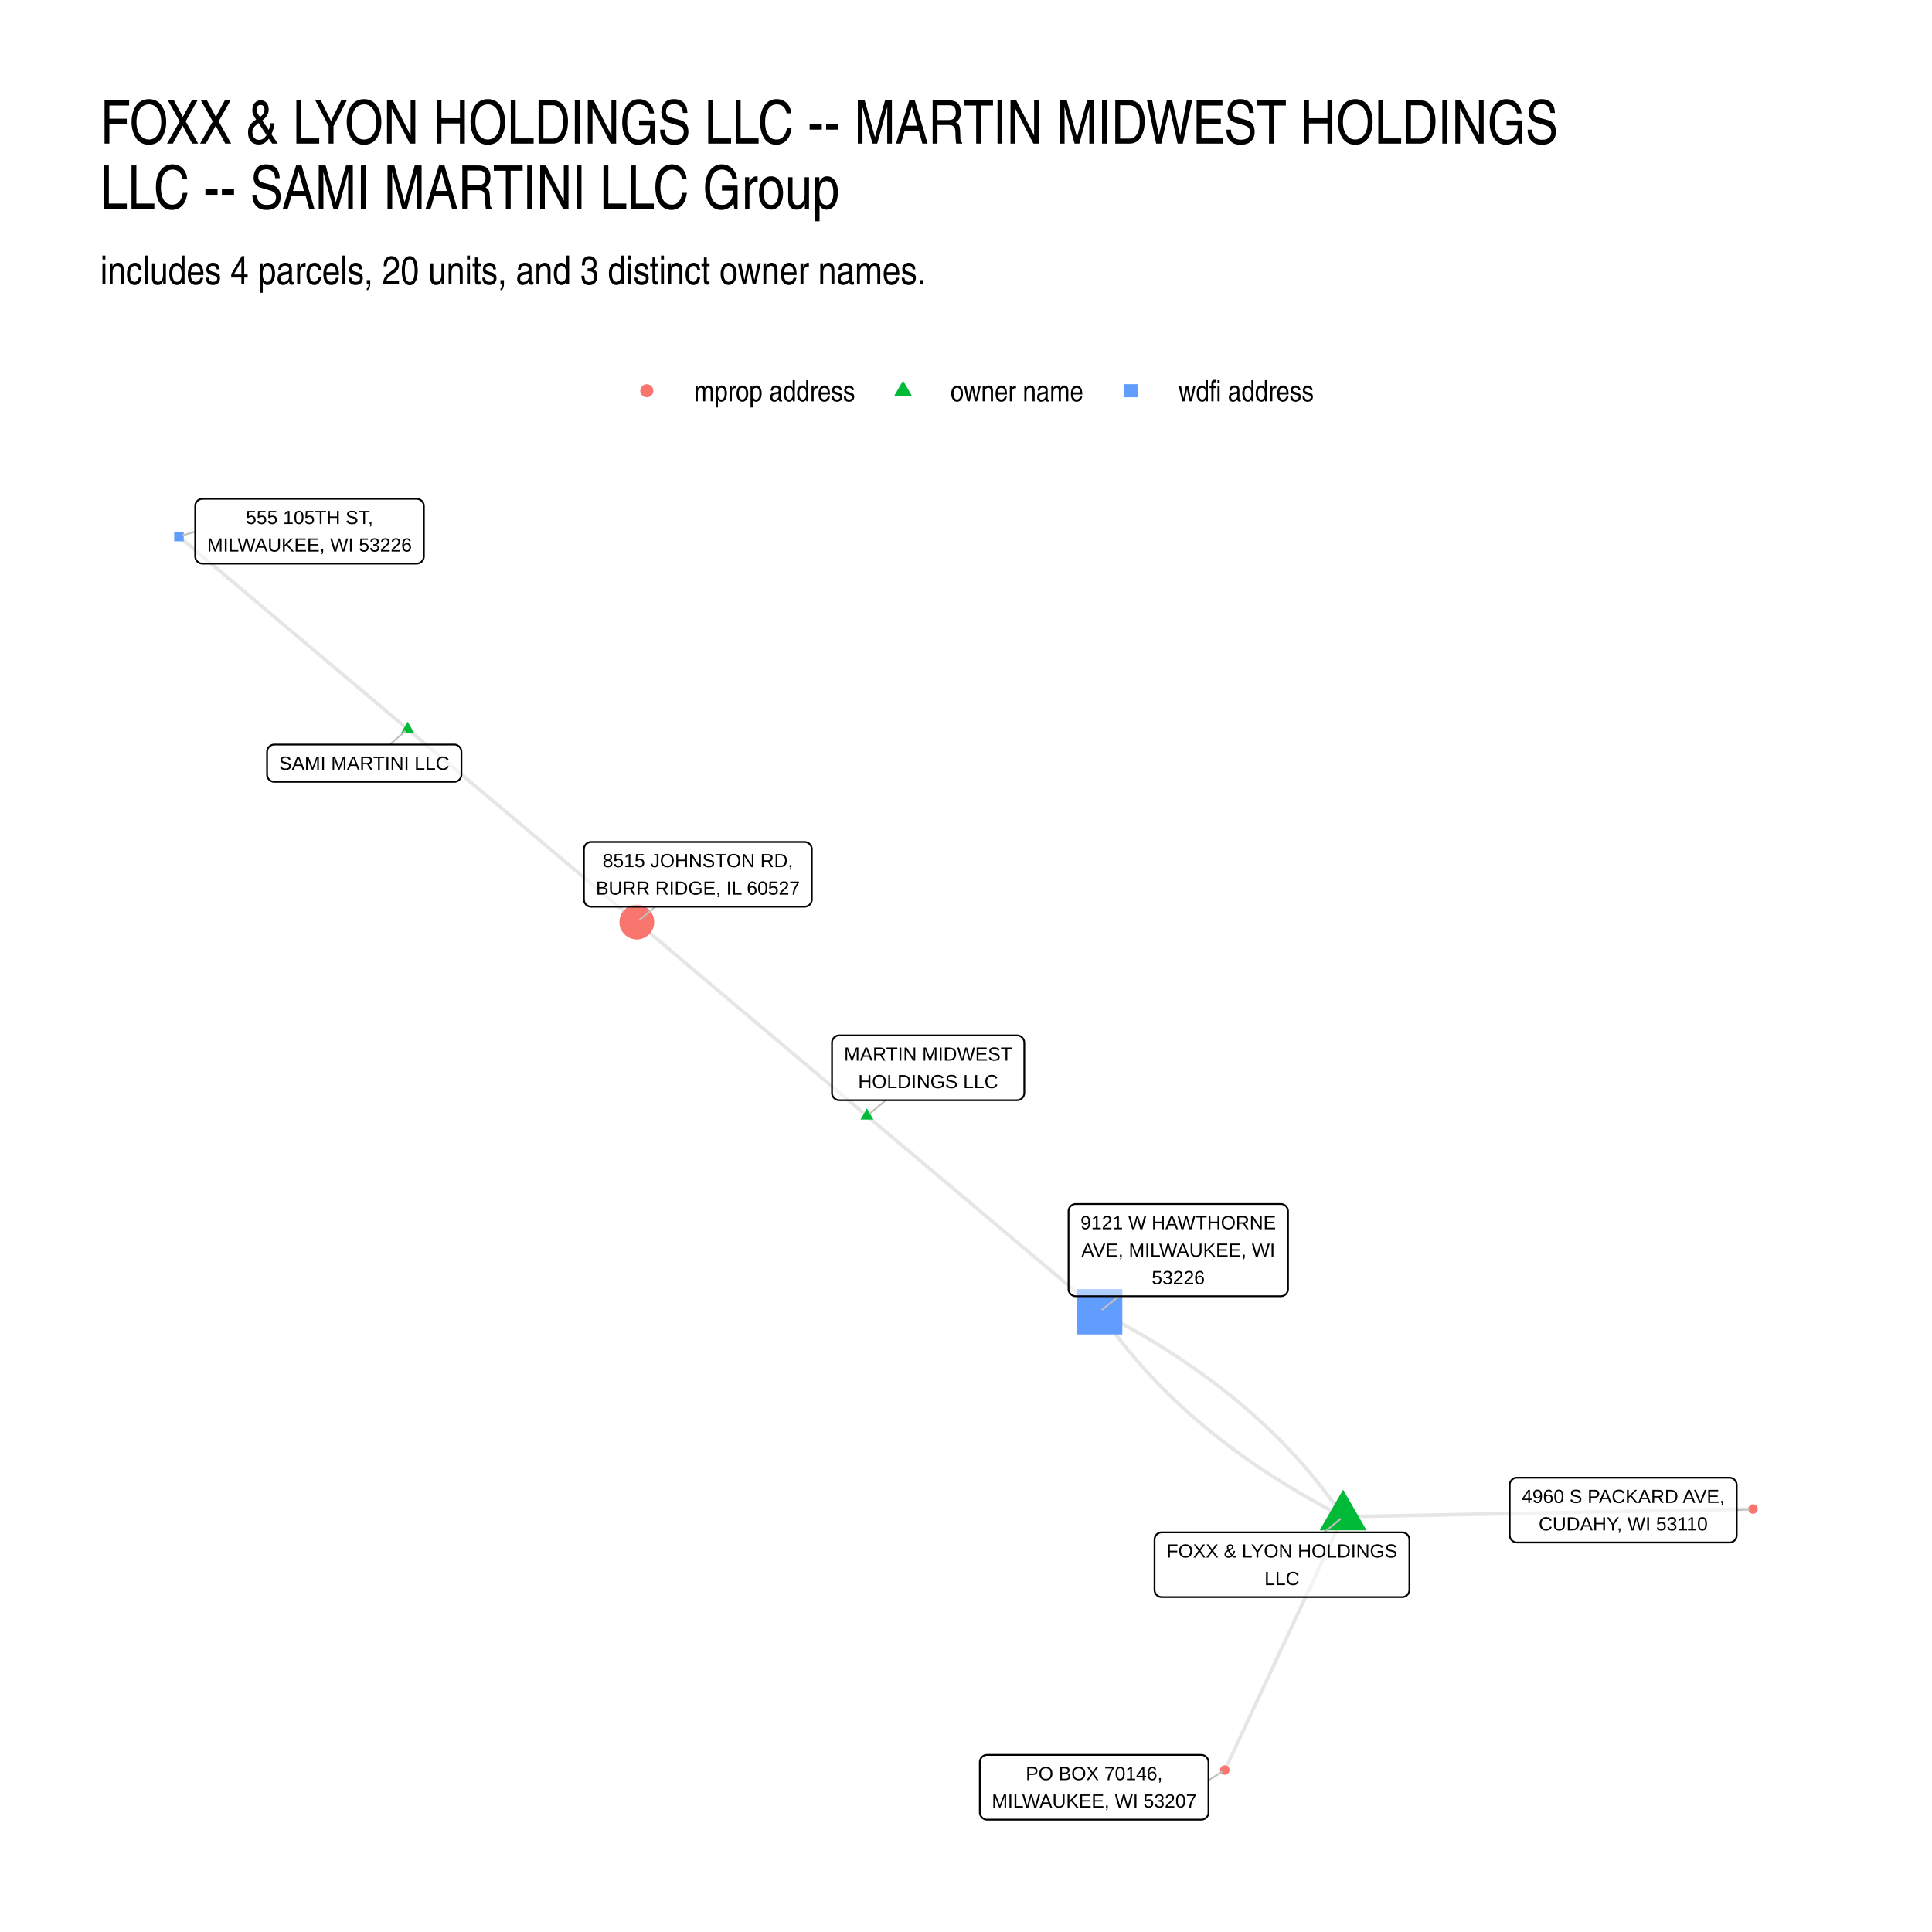
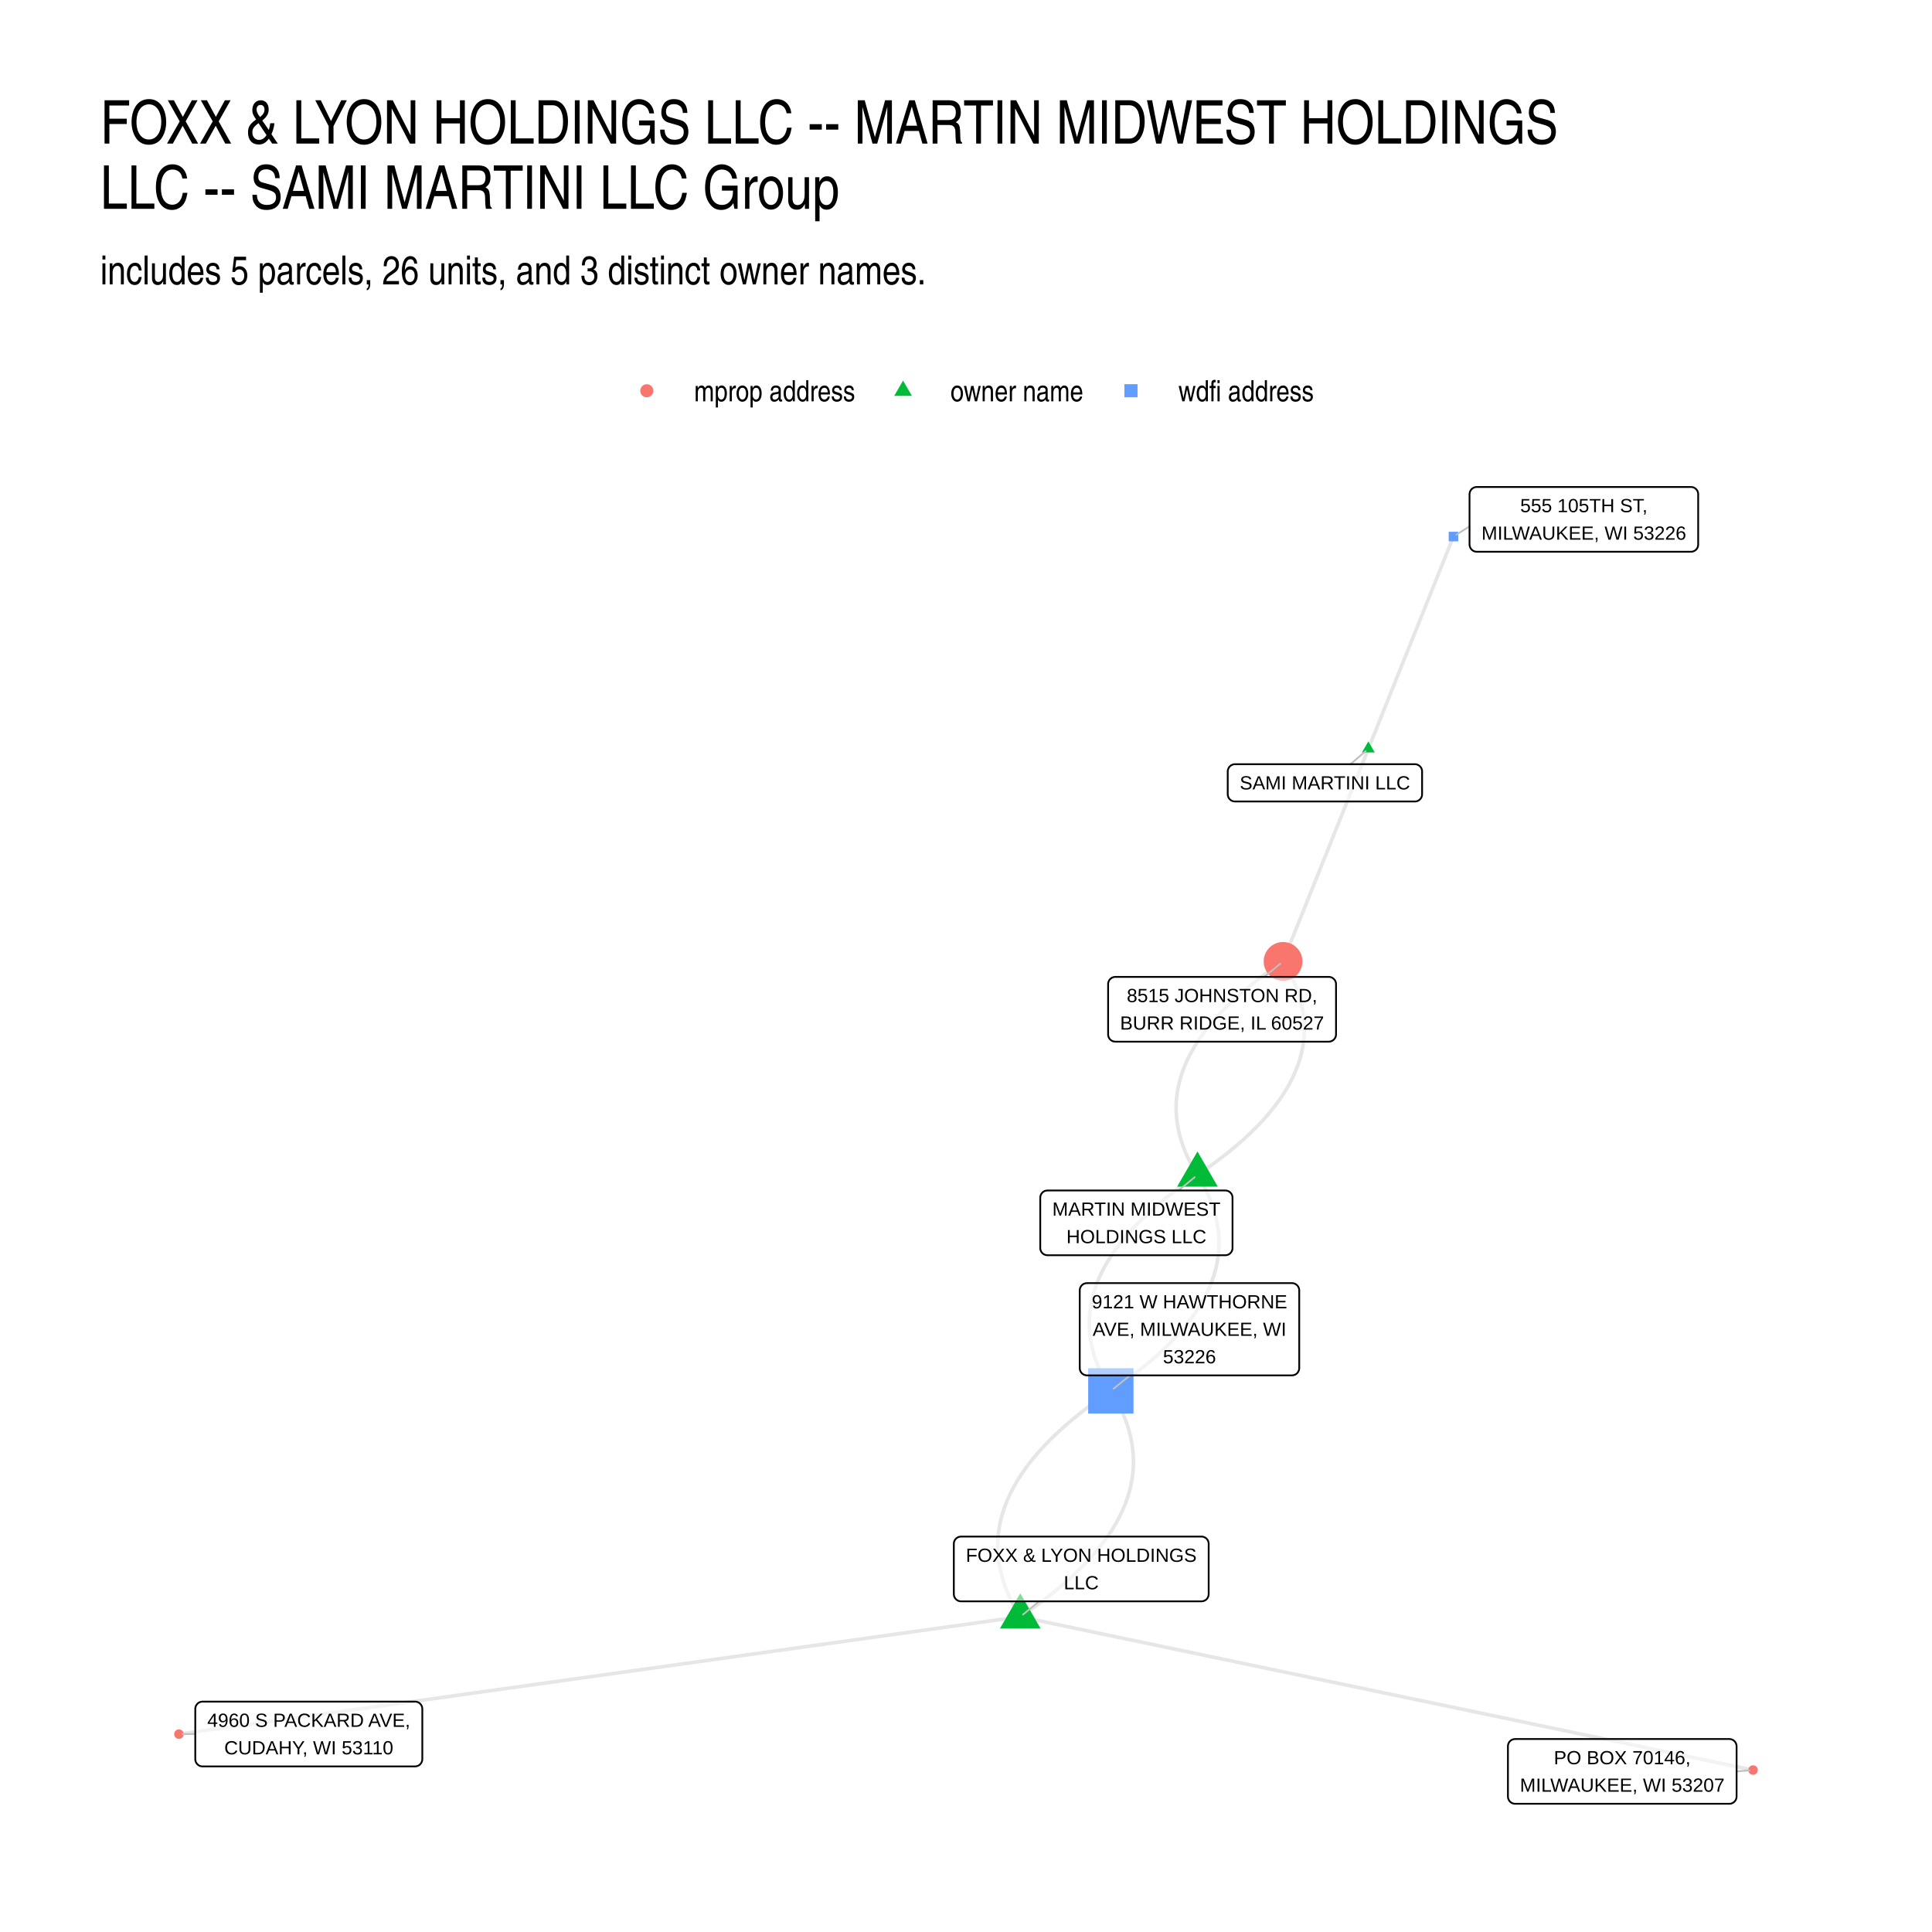
<svg xmlns="http://www.w3.org/2000/svg" width="768" height="768" viewBox="0 0 576 576">
  <g class="svglite">
    <defs>
      <style>.svglite line,.svglite polyline,.svglite polygon,.svglite path,.svglite circle{fill:none;stroke:#000000;stroke-linecap:round;stroke-linejoin:round;stroke-miterlimit:10.00}.svglite text{white-space:pre}.svglite g.glyphgroup path{fill:inherit;stroke:none}</style>
    </defs>
    <rect width="100%" height="100%" style="stroke-linecap:round;stroke-linejoin:round;stroke-miterlimit:10.00;stroke:none;fill:#FFFFFF" />
    <defs>
      <clipPath id="cpMC4wMHw1NzYuMDB8MC4wMHw1NzYuMDA=">
        <path d="M0 0h576v576H0z" />
      </clipPath>
    </defs>
    <g clip-path="url(#cpMC4wMHw1NzYuMDB8MC4wMHw1NzYuMDA=)">
      <path d="M0 0h576v576H0z" style="stroke-width:1.07;stroke:none;fill:#FFFFFF" />
    </g>
    <defs>
      <clipPath id="cpMjkuODl8NTQ2LjExfDE0MS41OHw1NDYuMTE=">
        <path d="M29.89 141.58h516.22v404.53H29.89z" />
      </clipPath>
    </defs>
    <g clip-path="url(#cpMjkuODl8NTQ2LjExfDE0MS41OHw1NDYuMTE=)">
-       <path d="m400.43 452.2 1.23-.03 1.23-.02 1.24-.02 1.23-.02 1.24-.03 1.23-.02 1.24-.02 1.23-.03 1.24-.02 1.23-.02 1.24-.03 1.23-.02 1.24-.02 1.23-.03 1.23-.02 1.24-.02 1.23-.03 1.24-.02 1.23-.02 1.24-.03 1.23-.02 1.24-.02 1.23-.03 1.24-.02 1.23-.02 1.23-.03 1.24-.02 1.23-.02 1.24-.03 1.23-.02 1.24-.02 1.23-.03 1.24-.02 1.23-.02 1.24-.03 1.23-.02 1.23-.02 1.24-.03 1.23-.02 1.24-.02 1.23-.03 1.24-.02 1.23-.02 1.24-.03 1.23-.02 1.24-.02 1.23-.03 1.23-.02 1.24-.02 1.23-.03 1.24-.02 1.23-.02 1.24-.03 1.23-.02 1.24-.02 1.23-.03 1.24-.02 1.23-.02 1.23-.03 1.24-.02 1.23-.02 1.24-.03 1.23-.02 1.24-.02 1.23-.03 1.24-.02 1.23-.02 1.24-.03 1.23-.02 1.24-.02 1.23-.03 1.23-.02 1.24-.02 1.23-.03 1.24-.02 1.23-.02 1.24-.03 1.23-.02 1.24-.02 1.23-.03 1.24-.02 1.23-.02 1.23-.03 1.24-.02 1.23-.02 1.24-.03 1.23-.02 1.24-.02 1.23-.03 1.24-.02 1.23-.02 1.24-.03 1.23-.02 1.23-.02 1.24-.03 1.23-.02 1.24-.02 1.23-.03 1.24-.02m-122.22 2.31-.5-.74-.5-.73-.51-.73-.51-.72-.51-.73-.52-.72-.53-.72-.53-.72-.54-.71-.54-.72-.54-.71-.55-.71-.55-.7-.56-.71-.57-.7-.57-.69-.57-.7-.58-.69-.58-.7-.59-.68-.59-.69-.6-.69-.6-.68-.61-.68-.61-.67-.62-.68-.62-.67-.63-.67-.63-.67-.64-.66-.64-.67-.64-.66-.66-.65-.65-.66-.66-.65-.67-.65-.67-.65-.67-.65-.68-.64-.69-.64-.69-.64-.69-.64-.7-.63-.7-.63-.71-.63-.72-.63-.72-.62-.72-.63-.73-.62-.73-.61-.74-.62-.74-.61-.75-.61-.75-.61-.76-.6-.76-.61-.77-.6-.77-.6-.78-.59-.78-.59-.78-.6-.8-.58-.79-.59-.8-.58-.81-.59-.81-.58-.81-.57-.82-.58-.83-.57-.83-.57-.83-.56-.84-.57-.85-.56-.85-.56-.85-.56-.86-.55-.86-.56-.87-.55-.88-.55-.87-.54-.89-.54-.88-.55-.9-.53-.89-.54-.91-.53-.9-.54-.92-.52-.91-.53-.92-.53-.93-.52-.93-.52-.94-.51-.94-.52-.94-.51-.96-.51-.95-.51-.96-.5-.97-.5-.97-.51m-69.38-58.41-.69-.59-.69-.58-.7-.59-.69-.58-.69-.58-.7-.59-.69-.58-.69-.58-.69-.59-.7-.58-.69-.58-.69-.59-.7-.58-.69-.58-.69-.59-.7-.58-.69-.58-.69-.59-.69-.58-.7-.58-.69-.59-.69-.58-.7-.58-.69-.59-.69-.58-.69-.58-.7-.59-.69-.58-.69-.58-.7-.59-.69-.58-.69-.58-.7-.59-.69-.58-.69-.59-.69-.58-.7-.58-.69-.59-.69-.58-.7-.58-.69-.59-.69-.58-.69-.58-.7-.59-.69-.58-.69-.58-.7-.59-.69-.58-.69-.58-.7-.59-.69-.58-.69-.58-.69-.59-.7-.58-.69-.58-.69-.59-.7-.58-.69-.58-.69-.59-.69-.58-.7-.58-.69-.59-.69-.58-.7-.59-.69-.58-.69-.58-.7-.59-.69-.58-.69-.58-.69-.59-.7-.58-.69-.58-.69-.59-.7-.58-.69-.58-.69-.59-.69-.58-.7-.58-.69-.59-.69-.58-.7-.58-.69-.59-.69-.58-.69-.58-.7-.59-.69-.58-.69-.58-.7-.59-.69-.58-.69-.58-.7-.59-.69-.58-.69-.59-.69-.58-.7-.58-.69-.59-.69-.58-.7-.58-.69-.59m68.6 57.77.7.59.7.59.7.59.7.59.71.59.7.59.7.59.7.59.7.59.7.59.7.59.7.59.7.59.7.59.7.59.7.59.71.59.7.59.7.59.7.59.7.59.7.59.7.59.7.59.7.59.7.59.7.59.7.59.71.59.7.59.7.59.7.59.7.59.7.59.7.59.7.59.7.59.7.59.7.59.7.59.71.59.7.59.7.59.7.59.7.59.7.59.7.59.7.59.7.59.7.59.7.59.7.59.71.59.7.59.7.59.7.59.7.59.7.59.7.59.7.59.7.59.7.59.7.59.7.59.71.59.7.59.7.59.7.59.7.59.7.59.7.59.7.59.7.59.7.59.7.59.7.59.71.59.7.59.7.59.7.59.7.59.7.59.7.59.7.59.7.59.7.59.7.59.7.59.71.59.7.59.7.59.7.59.7.59.7.59.7.59.7.59.7.59.7.59.7.59m-206.3-173.7.69.58.69.58.69.58.69.58.69.59.69.58.69.58.69.58.69.58.69.58.69.58.69.58.69.58.69.58.69.59.69.58.69.58.69.58.69.58.69.58.69.58.69.58.69.58.69.59.69.58.69.58.69.58.69.58.69.58.69.58.69.58.69.58.7.58.69.59.69.58.69.58.69.58.69.58.69.58.69.58.69.58.69.58.69.59.69.58.69.58.69.58.69.58.69.58.69.58.69.58.69.58.69.58.69.59.69.58.69.58.69.58.69.58.69.58.69.58.69.58.69.58.69.59.69.58.69.58.69.58.69.58.69.58.69.58.69.58.69.58.69.58.69.59.69.58.69.58.69.58.69.58.69.58.69.58.69.58.69.58.69.59.69.58.69.58.69.58.69.58.69.58.69.58.69.58.69.58.69.58.69.59.69.58.69.58.69.58.69.58.69.58.69.58.69.58.69.58m-68.32-57.52-.69-.58-.69-.58-.68-.58-.69-.58-.69-.58-.69-.58-.69-.58-.69-.58-.69-.58-.69-.58-.68-.58-.69-.58-.69-.58-.69-.58-.69-.58-.69-.58-.69-.58-.69-.58-.68-.58-.69-.58-.69-.58-.69-.58-.69-.58-.69-.58-.69-.58-.69-.58-.69-.58-.68-.58-.69-.58-.69-.58-.69-.58-.69-.58-.69-.58-.69-.58-.69-.58-.68-.58-.69-.58-.69-.58-.69-.58-.69-.58-.69-.58-.69-.58-.69-.58-.68-.58-.69-.58-.69-.58-.69-.58-.69-.58-.69-.58-.69-.58-.69-.58-.68-.58-.69-.58-.69-.58-.69-.58-.69-.58-.69-.58-.69-.58-.69-.58-.68-.58-.69-.58-.69-.58-.69-.58-.69-.58-.69-.58-.69-.58-.69-.58-.69-.58-.68-.58-.69-.58-.69-.58-.69-.58-.69-.58-.69-.58-.69-.58-.69-.58-.68-.58-.69-.58-.69-.58-.69-.58-.69-.58-.69-.58-.69-.58-.69-.58-.68-.58-.69-.58-.69-.58-.69-.58-.69-.58-.69-.58-.69-.58-.69-.58-.68-.58-.69-.58-.69-.58-.69-.58-.69-.58-.69-.57-.69-.58M400.43 452.2l-.36.76-.36.76-.35.77-.36.76-.36.76-.35.77-.36.76-.35.76-.36.76-.36.77-.35.76-.36.76-.35.77-.36.76-.36.76-.35.76-.36.77-.36.76-.35.76-.36.77-.35.76-.36.76-.36.76-.35.77-.36.76-.36.76-.35.77-.36.76-.35.76-.36.76-.36.77-.35.76-.36.76-.36.77-.35.76-.36.76-.35.77-.36.76-.36.76-.35.76-.36.77-.35.76-.36.76-.36.77-.35.76-.36.76-.36.76-.35.77-.36.76-.35.76-.36.77-.36.76-.35.76-.36.76-.36.77-.35.76-.36.76-.35.77-.36.76-.36.76-.35.76-.36.77-.35.76-.36.76-.36.77-.35.76-.36.76-.36.76-.35.77-.36.76-.35.76-.36.77-.36.76-.35.76-.36.76-.36.77-.35.76-.36.76-.35.77-.36.76-.36.76-.35.77-.36.76-.36.76-.35.76-.36.77-.35.76-.36.76-.36.77-.35.76-.36.76-.35.76-.36.77-.36.76-.35.76-.36.77-.36.76-.35.76-.36.76" style="stroke-width:1.07;stroke:#000000;stroke-opacity:0.10;stroke-linecap:butt" />
-       <path d="m400.43 452.2-.97-.5-.97-.5-.96-.51-.96-.51-.95-.51-.94-.51-.94-.51-.94-.52-.93-.52-.93-.52-.92-.53-.91-.52-.92-.53-.9-.53-.91-.54-.89-.53-.9-.54-.88-.54-.89-.55-.88-.54-.87-.55-.87-.55-.86-.55-.86-.56-.85-.55-.85-.56-.85-.57-.84-.56-.83-.57-.83-.57-.83-.57-.82-.57-.81-.58-.81-.58-.81-.58-.8-.59-.79-.58-.8-.59-.78-.59-.78-.6-.78-.59-.77-.6-.77-.6-.76-.6-.76-.61-.75-.61-.75-.61-.74-.61-.74-.61-.73-.62-.73-.62-.72-.62-.72-.63-.72-.62-.71-.63-.7-.64-.7-.63-.69-.64-.69-.63-.69-.65-.68-.64-.67-.65-.67-.64-.67-.65-.66-.66-.66-.65-.65-.66-.64-.66-.64-.66-.64-.67-.63-.67-.63-.67-.62-.67-.62-.67-.61-.68-.61-.68-.6-.68-.6-.69-.59-.68-.59-.69-.58-.69-.58-.7-.57-.69-.57-.7-.57-.7-.56-.7-.55-.71-.55-.71-.55-.71-.54-.71-.53-.72-.53-.71-.53-.72-.52-.73-.51-.72-.51-.73-.51-.73-.5-.73-.5-.74" style="stroke-width:1.07;stroke:#000000;stroke-opacity:0.10;stroke-linecap:butt" />
-       <path d="m400.43 444.12 6.99 12.12h-13.99zM258.46 330.46l1.92 3.31h-3.83zM121.54 215.17l1.92 3.32h-3.83z" style="stroke-width:0.71;stroke:none;fill:#00BA38" />
-       <circle cx="522.65" cy="449.89" r="1.42" style="stroke-width:0.71;stroke:none;fill:#F8766D" />
-       <path d="M321.09 397.84h13.51v-13.51h-13.51z" style="stroke-width:0.71;stroke:none;fill:#619CFF" />
-       <circle cx="189.86" cy="274.9" r="5.19" style="stroke-width:0.71;stroke:none;fill:#F8766D" />
-       <path d="M51.93 161.39h2.84v-2.85h-2.84z" style="stroke-width:0.71;stroke:none;fill:#619CFF" />
-       <circle cx="365.16" cy="527.72" r="1.42" style="stroke-width:0.71;stroke:none;fill:#F8766D" />
-       <path d="m394.78 456.85 4.82-3.97M264.12 328.01l-4.84 3.98M116.2 221.98l4.53-3.9m397.05 232.13 3.8-.25m-188.02-63.5-4.89 3.95M195.42 270.33l-4.74 3.9M58.2 158.5l-3.83 1.16m305.92 371.13 3.97-2.5" style="stroke-width:0.53;stroke:#BFBFBF" />
-       <path d="M346.37 476.16h71.66-.09l.35-.02.34-.07.32-.12.3-.17.27-.22.23-.26.19-.3.14-.32.08-.34.03-.34v-14.99l-.03-.35-.08-.34-.14-.32-.19-.29-.23-.26-.27-.22-.3-.17-.32-.13-.34-.07-.26-.01h-71.66l.26.01-.35-.01-.35.04-.33.1-.31.15-.29.19-.25.24-.21.28-.16.31-.11.33-.06.34V474v-.18.35l.06.35.11.33.16.3.21.28.25.24.29.2.31.15.33.09.35.05z" style="stroke-width:0.53;fill:#FFFFFF;fill-opacity:0.50" />
-       <text x="382.2" y="464.36" lengthAdjust="spacingAndGlyphs" style="font-size:5.69px;font-family:&quot;Liberation Sans&quot;" text-anchor="middle" textLength="68.78">FOXX &amp; LYON HOLDINGS</text>
-       <text x="382.2" y="472.56" lengthAdjust="spacingAndGlyphs" style="font-size:5.69px;font-family:&quot;Liberation Sans&quot;" text-anchor="middle" textLength="10.42">LLC</text>
-       <path d="M250.21 328.01h53.01l-.09-.01.35-.01.34-.07.32-.12.3-.18.27-.22.23-.26.19-.29.14-.32.08-.34.03-.34v-15l-.03-.34-.08-.34-.14-.32-.19-.29-.23-.26-.27-.22-.3-.18-.32-.12-.34-.07-.26-.02h-53.01l.26.02-.35-.01-.34.04-.33.09-.32.15-.28.2-.26.24-.2.28-.17.31-.11.33-.05.34-.01.17v15l.01-.18v.35l.05.34.11.33.17.31.2.28.26.24.28.2.32.15.33.09.34.04z" style="stroke-width:0.53;fill:#FFFFFF;fill-opacity:0.50" />
-       <text x="276.71" y="316.21" lengthAdjust="spacingAndGlyphs" style="font-size:5.69px;font-family:&quot;Liberation Sans&quot;" text-anchor="middle" textLength="50.12">MARTIN MIDWEST</text>
-       <text x="276.71" y="324.41" lengthAdjust="spacingAndGlyphs" style="font-size:5.69px;font-family:&quot;Liberation Sans&quot;" text-anchor="middle" textLength="41.7">HOLDINGS LLC</text>
-       <path d="M81.78 233.09h53.63-.08l.34-.01.34-.07.33-.12.3-.18.27-.22.23-.26.18-.29.14-.32.08-.34.03-.35v-6.79l-.03-.35-.08-.34-.14-.32-.18-.29-.23-.26-.27-.22-.3-.17-.33-.13-.34-.07-.26-.01H81.78l.26.01-.34-.01-.35.04-.33.1-.32.15-.28.19-.25.25-.21.27-.16.31-.11.33-.06.34-.01.18v6.79l.01-.17v.35l.06.34.11.33.16.31.21.28.25.24.28.2.32.14.33.1.35.04z" style="stroke-width:0.53;fill:#FFFFFF;fill-opacity:0.50" />
-       <text x="108.6" y="229.49" lengthAdjust="spacingAndGlyphs" style="font-size:5.69px;font-family:&quot;Liberation Sans&quot;" text-anchor="middle" textLength="50.75">SAMI MARTINI LLC</text>
-       <path d="M452.26 459.87h63.36-.09l.35-.01.34-.07.33-.13.3-.17.27-.22.23-.26.18-.29.14-.32.08-.34.03-.35v-14.99l-.03-.35-.08-.33-.14-.32-.18-.3-.23-.26-.27-.22-.3-.17-.33-.12-.34-.07-.26-.02h-63.36l.26.02-.35-.02-.34.04-.34.1-.31.15-.29.2-.25.24-.21.28-.16.3-.11.33-.06.35v15.16-.17.35l.06.34.11.33.16.31.21.27.25.24.29.2.31.15.34.1.34.04z" style="stroke-width:0.53;fill:#FFFFFF;fill-opacity:0.50" />
-       <text x="483.94" y="448.08" lengthAdjust="spacingAndGlyphs" style="font-size:5.69px;font-family:&quot;Liberation Sans&quot;" text-anchor="middle" textLength="60.48">4960 S PACKARD AVE,</text>
-       <text x="483.94" y="456.27" lengthAdjust="spacingAndGlyphs" style="font-size:5.69px;font-family:&quot;Liberation Sans&quot;" text-anchor="middle" textLength="50.34">CUDAHY, WI 53110</text>
-       <path d="M320.73 386.46h61.11-.09l.35-.01.34-.07.33-.13.3-.17.27-.22.23-.26.18-.29.14-.32.08-.34.03-.35v-23.18l-.03-.35-.08-.34-.14-.32-.18-.29-.23-.26-.27-.22-.3-.17-.33-.13-.34-.07-.26-.01h-61.11l.26.01-.35-.01-.34.04-.34.1-.31.15-.29.19-.25.24-.21.28-.16.31-.11.33-.06.34v23.36-.17.35l.06.34.11.33.16.31.21.27.25.25.29.19.31.15.34.1.34.04z" style="stroke-width:0.53;fill:#FFFFFF;fill-opacity:0.50" />
-       <text x="351.28" y="366.47" lengthAdjust="spacingAndGlyphs" style="font-size:5.69px;font-family:&quot;Liberation Sans&quot;" text-anchor="middle" textLength="58.23">9121 W HAWTHORNE</text>
-       <text x="351.28" y="374.67" lengthAdjust="spacingAndGlyphs" style="font-size:5.69px;font-family:&quot;Liberation Sans&quot;" text-anchor="middle" textLength="57.73">AVE, MILWAUKEE, WI</text>
-       <text x="351.28" y="382.86" lengthAdjust="spacingAndGlyphs" style="font-size:5.69px;font-family:&quot;Liberation Sans&quot;" text-anchor="middle" textLength="15.78">53226</text>
-       <path d="M176.24 270.33h63.63-.08l.34-.02.34-.07.33-.12.3-.17.27-.22.23-.26.19-.3.13-.32.09-.33.02-.35v-14.99l-.02-.35-.09-.34-.13-.32-.19-.29-.23-.26-.27-.22-.3-.17-.33-.13-.34-.07-.26-.01h-63.63l.26.01-.34-.01-.35.04-.33.1-.32.15-.28.19-.25.25-.21.27-.16.31-.11.33-.06.34-.01.18v14.99l.01-.18v.35l.06.35.11.33.16.3.21.28.25.24.28.2.32.15.33.09.35.05z" style="stroke-width:0.53;fill:#FFFFFF;fill-opacity:0.50" />
-       <text x="208.06" y="258.53" lengthAdjust="spacingAndGlyphs" style="font-size:5.69px;font-family:&quot;Liberation Sans&quot;" text-anchor="middle" textLength="56.75">8515 JOHNSTON RD,</text>
-       <text x="208.06" y="266.73" lengthAdjust="spacingAndGlyphs" style="font-size:5.69px;font-family:&quot;Liberation Sans&quot;" text-anchor="middle" textLength="60.75">BURR RIDGE, IL 60527</text>
-       <path d="M60.36 168.03h63.85-.09l.35-.02.34-.07.32-.12.3-.17.27-.22.23-.26.19-.3.14-.32.08-.33.03-.35v-14.99l-.03-.35-.08-.34-.14-.32-.19-.29-.23-.26-.27-.22-.3-.17-.32-.13-.34-.07-.26-.01H60.36l.26.01-.35-.01-.34.04-.34.1-.31.15-.29.19-.25.25-.21.27-.16.31-.11.33-.05.34-.01.18v14.99l.01-.18v.35l.05.35.11.33.16.3.21.28.25.24.29.2.31.15.34.09.34.05z" style="stroke-width:0.53;fill:#FFFFFF;fill-opacity:0.50" />
-       <text x="92.28" y="156.23" lengthAdjust="spacingAndGlyphs" style="font-size:5.69px;font-family:&quot;Liberation Sans&quot;" text-anchor="middle" textLength="37.89">555 105TH ST,</text>
-       <text x="92.28" y="164.43" lengthAdjust="spacingAndGlyphs" style="font-size:5.69px;font-family:&quot;Liberation Sans&quot;" text-anchor="middle" textLength="60.97">MILWAUKEE, WI 53226</text>
-       <path d="M294.28 542.51h63.85-.08l.34-.01.34-.07.33-.13.3-.17.27-.22.23-.26.19-.29.13-.32.08-.34.03-.35v-14.99l-.03-.35-.08-.33-.13-.32-.19-.3-.23-.26-.27-.22-.3-.17-.33-.12-.34-.07-.26-.02h-63.85l.26.02-.34-.02-.35.04-.33.1-.32.15-.28.2-.25.24-.21.28-.16.3-.11.33-.06.35-.01.17v14.99l.01-.17v.35l.06.34.11.33.16.31.21.27.25.25.28.19.32.15.33.1.35.04z" style="stroke-width:0.53;fill:#FFFFFF;fill-opacity:0.50" />
-       <text x="326.21" y="530.72" lengthAdjust="spacingAndGlyphs" style="font-size:5.69px;font-family:&quot;Liberation Sans&quot;" text-anchor="middle" textLength="40.75">PO BOX 70146,</text>
-       <text x="326.21" y="538.91" lengthAdjust="spacingAndGlyphs" style="font-size:5.69px;font-family:&quot;Liberation Sans&quot;" text-anchor="middle" textLength="60.97">MILWAUKEE, WI 53207</text>
+       <path d="m357.01 350.29.92-.63.91-.62.9-.63.88-.63.87-.63.86-.63.84-.63.83-.63.82-.63.8-.63.79-.63.77-.63.77-.63.74-.64.74-.63.72-.63.71-.63.69-.64.68-.63.67-.63.65-.64.64-.63.62-.64.61-.63.6-.64.59-.63.57-.64.56-.63.54-.64.53-.64.52-.63.5-.64.49-.64.47-.64.47-.64.44-.63.44-.64.42-.64.41-.64.39-.64.38-.64.37-.64.35-.64.34-.64.33-.65.31-.64.3-.64.28-.64.27-.65.26-.64.25-.64.23-.64.21-.65.21-.64.19-.65.17-.64.17-.65.15-.64.13-.65.12-.65.11-.64.09-.65.09-.65.06-.64.06-.65.04-.65.02-.65.02-.65v-.64l-.02-.65-.03-.65-.04-.65-.05-.65-.07-.65-.09-.65-.09-.65-.11-.66-.12-.65-.14-.65-.15-.65-.17-.65-.17-.66-.2-.65-.2-.65-.22-.66-.23-.65-.25-.66-.26-.65-.27-.66-.29-.65-.3-.66-.31-.65-.33-.66-.34-.66-.35-.65-.37-.66-.38-.66-.4-.66-.41-.66m-25.52 63.66-.94.64-.92.63-.91.64-.89.63-.88.64-.87.64-.85.63-.84.64-.83.64-.81.63-.8.64-.78.64-.77.64-.76.64-.74.64-.73.64-.71.64-.71.64-.68.64-.68.64-.66.64-.64.64-.64.64-.61.65-.61.64-.59.64-.58.64-.56.65-.55.64-.54.65-.52.64-.51.64-.49.65-.48.64-.47.65-.46.65-.43.64-.43.65-.41.65-.4.64-.39.65-.37.65-.35.65-.35.64-.33.65-.31.65-.31.65-.28.65-.28.65-.26.65-.25.65-.23.65-.22.65-.2.66-.2.65-.17.65-.17.65-.15.66-.14.65-.12.65-.11.66-.09.65-.09.65-.06.66-.06.65-.04.66-.03.66-.01.65v.66l.02.65.02.66.05.66.05.66.07.65.09.66.09.66.11.66.13.66.14.66.15.66.17.66.18.66.19.66.21.66.22.66.23.66.25.66.26.67.28.66.29.66.3.67.32.66.33.66.35.67.35.66.38.67.38.66.4.67.42.66m-27.01 67.35-2.53.36-2.54.35-2.53.35-2.54.36-2.53.35-2.53.35-2.54.36-2.53.35-2.53.35-2.54.36-2.53.35-2.53.35-2.54.36-2.53.35-2.54.35-2.53.36-2.53.35-2.54.36-2.53.35-2.53.35-2.54.36-2.53.35-2.53.35-2.54.36-2.53.35-2.53.35-2.54.36-2.53.35-2.54.35-2.53.36-2.53.35-2.54.35-2.53.36-2.53.35-2.54.35-2.53.36-2.53.35-2.54.35-2.53.36-2.54.35-2.53.35-2.53.36-2.54.35-2.53.35-2.53.36-2.54.35-2.53.35-2.53.36-2.54.35-2.53.35-2.53.36-2.54.35-2.53.36-2.54.35-2.53.35-2.53.36-2.54.35-2.53.35-2.53.36-2.54.35-2.53.35-2.53.36-2.54.35-2.53.35-2.53.36-2.54.35-2.53.35-2.54.36-2.53.35-2.53.35-2.54.36-2.53.35-2.53.35-2.54.36-2.53.35-2.53.35-2.54.36-2.53.35-2.54.35-2.53.36-2.53.35-2.54.35-2.53.36-2.53.35-2.54.35-2.53.36-2.53.35-2.54.36-2.53.35-2.53.35-2.54.36-2.53.35-2.54.35-2.53.36-2.53.35-2.54.35-2.53.36-2.53.35-2.54.35" style="stroke-width:1.07;stroke:#000000;stroke-opacity:0.10;stroke-linecap:butt" />
+       <path d="m304.18 482.02.98-.66.96-.67.95-.66.94-.67.92-.66.9-.67.9-.66.87-.67.87-.67.85-.66.83-.67.82-.67.81-.67.79-.67.77-.66.77-.67.74-.67.74-.67.72-.67.7-.67.69-.67.68-.68.66-.67.65-.67.63-.67.62-.67.6-.68.59-.67.58-.67.56-.68.55-.67.53-.67.52-.68.5-.67.49-.68.47-.68.46-.67.45-.68.43-.67.42-.68.4-.68.39-.68.37-.67.36-.68.34-.68.33-.68.32-.68.3-.68.29-.68.27-.68.26-.68.24-.68.23-.68.22-.68.2-.69.19-.68.17-.68.16-.68.14-.69.13-.68.11-.68.1-.69.09-.68.07-.69.06-.68.04-.69.03-.69.01-.68v-.69l-.02-.68-.03-.69-.04-.69-.06-.69-.07-.69-.09-.68-.1-.69-.12-.69-.13-.69-.14-.69-.16-.69-.17-.69-.19-.69-.2-.69-.22-.7-.23-.69-.25-.69-.26-.69-.27-.69-.29-.7-.31-.69-.31-.7-.33-.69-.35-.69-.36-.7-.38-.69-.39-.7-.4-.69-.42-.7-.43-.7m25.82-64.38-.41-.66-.4-.66-.38-.65-.37-.66-.35-.66-.35-.65-.32-.66-.32-.66-.3-.65-.28-.66-.28-.65-.26-.66-.24-.65-.23-.66-.22-.65-.21-.65-.19-.66-.18-.65-.16-.65-.15-.65-.14-.66-.12-.65-.11-.65-.1-.65-.08-.65-.07-.65-.05-.65-.05-.65-.02-.65-.02-.65v-.65l.01-.65.03-.65.04-.64.05-.65.07-.65.08-.65.1-.64.11-.65.12-.65.13-.64.15-.65.16-.64.18-.65.19-.64.2-.65.22-.64.23-.64.25-.65.25-.64.27-.64.29-.64.3-.65.31-.64.33-.64.34-.64.35-.64.37-.64.38-.64.39-.64.41-.64.42-.64.43-.64.45-.64.46-.64.48-.63.49-.64.5-.64.52-.64.53-.63.54-.64.56-.64.57-.63.58-.64.6-.63.61-.64.63-.63.64-.64.65-.63.67-.63.68-.64.69-.63.71-.63.72-.64.73-.63.75-.63.76-.63.78-.63.79-.63.8-.63.81-.63.83-.63.85-.63.85-.63.87-.63.89-.63.9-.63.91-.63.92-.63" style="stroke-width:1.07;stroke:#000000;stroke-opacity:0.10;stroke-linecap:butt" />
+       <path d="m357.01 350.29.41.67.4.66.39.67.37.66.36.67.34.66.33.66.32.67.3.66.29.66.28.67.26.66.25.66.24.66.22.66.2.66.2.67.18.66.16.66.16.66.13.66.13.65.11.66.1.66.08.66.07.66.06.66.04.65.03.66.01.66v.65l-.01.66-.03.65-.04.66-.05.65-.07.66-.08.65-.1.66-.11.65-.12.65-.14.66-.15.65-.16.65-.18.66-.19.65-.21.65-.22.65-.23.65-.25.65-.26.65-.27.65-.29.65-.3.65-.32.65-.33.65-.34.65-.36.65-.37.64-.39.65-.39.65-.42.64-.42.65-.44.65-.46.64-.46.65-.48.64-.5.65-.51.64-.52.65-.54.64-.55.65-.56.64-.58.64-.59.65-.6.64-.62.64-.63.64-.65.64-.66.64-.67.65-.69.64-.7.64-.72.64-.73.64-.74.64-.76.63-.77.64-.78.64-.8.64-.81.64-.83.63-.83.64-.86.64-.86.63-.88.64-.9.64-.91.63-.92.64-.93.63m76.76-191.43-.25.64-.26.64-.26.64-.25.64-.26.64-.26.64-.25.64-.26.64-.26.64-.25.64-.26.64-.26.64-.25.64-.26.64-.26.65-.25.64-.26.64-.26.64-.25.64-.26.64-.26.64-.26.64-.25.64-.26.64-.26.64-.25.64-.26.64-.26.64-.25.64-.26.64-.26.64-.25.64-.26.64-.26.64-.25.64-.26.64-.26.64-.25.64-.26.64-.26.64-.25.64-.26.64-.26.64-.25.65-.26.64-.26.64-.25.64-.26.64-.26.64-.26.64-.25.64-.26.64-.26.64-.25.64-.26.64-.26.64-.25.64-.26.64-.26.64-.25.64-.26.64-.26.64-.25.64-.26.64-.26.64-.25.64-.26.64-.26.64-.25.64-.26.64-.26.64-.25.65-.26.64-.26.64-.25.64-.26.64-.26.64-.26.64-.25.64-.26.64-.26.64-.25.64-.26.64-.26.64-.25.64-.26.64-.26.64-.25.64-.26.64-.26.64-.25.64-.26.64-.26.64-.25.64-.26.64-.26.64-.25.64-.26.64-.26.64m25.42-63.39.26-.64.26-.64.25-.64.26-.64.26-.64.25-.64.26-.63.25-.64.26-.64.26-.64.25-.64.26-.64.26-.64.25-.64.26-.64.26-.64.25-.64.26-.63.25-.64.26-.64.26-.64.25-.64.26-.64.26-.64.25-.64.26-.64.25-.64.26-.64.26-.64.25-.63.26-.64.26-.64.25-.64.26-.64.25-.64.26-.64.26-.64.25-.64.26-.64.26-.64.25-.63.26-.64.26-.64.25-.64.26-.64.25-.64.26-.64.26-.64.25-.64.26-.64.26-.64.25-.64.26-.63.25-.64.26-.64.26-.64.25-.64.26-.64.26-.64.25-.64.26-.64.26-.64.25-.64.26-.64.25-.63.26-.64.26-.64.25-.64.26-.64.26-.64.25-.64.26-.64.25-.64.26-.64.26-.64.25-.63.26-.64.26-.64.25-.64.26-.64.25-.64.26-.64.26-.64.25-.64.26-.64.26-.64.25-.64.26-.63.26-.64.25-.64.26-.64.25-.64.26-.64.26-.64.25-.64.26-.64.26-.64.25-.64.26-.63M304.18 482.02l2.21.46 2.2.47 2.21.46 2.21.46 2.2.46 2.21.46 2.21.46 2.2.47 2.21.46 2.21.46 2.2.46 2.21.46 2.21.46 2.2.47 2.21.46 2.21.46 2.2.46 2.21.46 2.21.46 2.2.47 2.21.46 2.21.46 2.2.46 2.21.46 2.21.46 2.2.47 2.21.46 2.21.46 2.2.46 2.21.46 2.21.46 2.2.47 2.21.46 2.21.46 2.21.46 2.2.46 2.21.46 2.21.47 2.2.46 2.21.46 2.21.46 2.2.46 2.21.46 2.21.46 2.2.47 2.21.46 2.21.46 2.2.46 2.21.46 2.21.46 2.2.47 2.21.46 2.21.46 2.2.46 2.21.46 2.21.46 2.2.47 2.21.46 2.21.46 2.2.46 2.21.46 2.21.46 2.2.47 2.21.46 2.21.46 2.2.46 2.21.46 2.21.46 2.2.47 2.21.46 2.21.46 2.21.46 2.2.46 2.21.46 2.21.47 2.2.46 2.21.46 2.21.46 2.2.46 2.21.46 2.21.46 2.2.47 2.21.46 2.21.46 2.2.46 2.21.46 2.21.46 2.2.47 2.21.46 2.21.46 2.2.46 2.21.46 2.21.46 2.2.47 2.21.46 2.21.46 2.2.46 2.21.46 2.21.46m-218.47-45.7-.43-.69-.42-.7-.41-.69-.39-.7-.37-.7-.36-.69-.35-.69-.33-.7-.32-.69-.3-.7-.29-.69-.28-.69-.26-.69-.24-.7-.23-.69-.22-.69-.2-.69-.19-.69-.17-.69-.16-.69-.15-.69-.13-.69-.11-.69-.11-.69-.08-.69-.08-.69-.05-.68-.05-.69-.03-.69-.01-.69v-.68l.01-.69.03-.68.04-.69.06-.69.07-.68.08-.69.1-.68.12-.68.13-.69.14-.68.16-.68.17-.69.19-.68.2-.68.21-.68.23-.68.25-.68.25-.68.28-.68.28-.68.31-.68.31-.68.33-.68.35-.68.36-.68.37-.68.39-.68.4-.67.42-.68.43-.68.44-.67.46-.68.48-.67.49-.68.5-.68.52-.67.53-.67.55-.68.56-.67.57-.68.59-.67.61-.67.62-.67.63-.68.65-.67.66-.67.67-.67.69-.67.71-.67.72-.67.73-.67.75-.67.76-.67.78-.67.79-.67.81-.67.82-.66.83-.67.85-.67.86-.66.88-.67.89-.67.91-.66.92-.67.94-.66.94-.67.97-.66.98-.67" style="stroke-width:1.07;stroke:#000000;stroke-opacity:0.10;stroke-linecap:butt" />
+       <path d="m357.01 343.29 6.06 10.5h-12.13zm-52.83 131.73 6.06 10.5h-12.12zm103.77-253.99 1.92 3.31h-3.83z" style="stroke-width:0.71;stroke:none;fill:#00BA38" />
+       <circle cx="382.53" cy="286.63" r="5.78" style="stroke-width:0.71;stroke:none;fill:#F8766D" />
+       <path d="M324.43 421.43h13.51v-13.51h-13.51z" style="stroke-width:0.71;stroke:none;fill:#619CFF" />
+       <circle cx="53.35" cy="517.01" r="1.42" style="stroke-width:0.71;stroke:none;fill:#F8766D" />
+       <path d="M431.91 161.39h2.84v-2.85h-2.84z" style="stroke-width:0.71;stroke:none;fill:#619CFF" />
+       <circle cx="522.65" cy="527.72" r="1.42" style="stroke-width:0.71;stroke:none;fill:#F8766D" />
+       <path d="m351.38 354.92 4.8-3.95m-46.41 126.45-4.77 3.93m97.61-253.51 4.54-3.9m-30.22 67.31 4.78-3.94m-44.8 122.74-4.89 3.95M58.22 516.97l-3.8.03m383.7-360.07-3.89 2.47m83.51 368.72 3.84-.31" style="stroke-width:0.53;stroke:#BFBFBF" />
+       <path d="M312.3 374.23h53-.08l.34-.01.34-.07.33-.12.3-.18.27-.22.23-.26.19-.29.13-.32.08-.34.03-.35v-14.99l-.03-.34-.08-.34-.13-.32-.19-.29-.23-.26-.27-.22-.3-.18-.33-.12-.34-.07-.26-.02h-53l.26.02-.35-.01-.34.04-.34.09-.31.15-.29.2-.25.24-.21.28-.16.31-.11.33-.06.34v15.16-.17.35l.06.34.11.33.16.31.21.28.25.24.29.2.31.14.34.1.34.04z" style="stroke-width:0.53;fill:#FFFFFF;fill-opacity:0.50" />
+       <text x="338.8" y="362.44" lengthAdjust="spacingAndGlyphs" style="font-size:5.69px;font-family:&quot;Liberation Sans&quot;" text-anchor="middle" textLength="50.12">MARTIN MIDWEST</text>
+       <text x="338.8" y="370.63" lengthAdjust="spacingAndGlyphs" style="font-size:5.69px;font-family:&quot;Liberation Sans&quot;" text-anchor="middle" textLength="41.7">HOLDINGS LLC</text>
+       <path d="M286.53 477.42h71.66-.09l.35-.02.34-.07.33-.12.3-.17.27-.22.23-.26.18-.3.14-.32.08-.33.03-.35v-14.99l-.03-.35-.08-.34-.14-.32-.18-.29-.23-.26-.27-.22-.3-.17-.33-.13-.34-.07-.26-.01h-71.66l.26.01-.35-.01-.34.04-.34.1-.31.15-.29.2-.25.24-.21.27-.16.31-.11.33-.05.34-.01.18v14.99l.01-.17v.34l.05.35.11.33.16.3.21.28.25.24.29.2.31.15.34.1.34.04z" style="stroke-width:0.53;fill:#FFFFFF;fill-opacity:0.50" />
+       <text x="322.36" y="465.63" lengthAdjust="spacingAndGlyphs" style="font-size:5.69px;font-family:&quot;Liberation Sans&quot;" text-anchor="middle" textLength="68.78">FOXX &amp; LYON HOLDINGS</text>
+       <text x="322.36" y="473.82" lengthAdjust="spacingAndGlyphs" style="font-size:5.69px;font-family:&quot;Liberation Sans&quot;" text-anchor="middle" textLength="10.42">LLC</text>
+       <path d="M368.19 238.95h53.63-.08l.34-.01.35-.07.32-.12.3-.18.27-.22.23-.26.19-.29.13-.32.09-.34.02-.35V230l-.02-.35-.09-.34-.13-.32-.19-.29-.23-.26-.27-.22-.3-.17-.32-.13-.35-.07-.26-.01h-53.63l.26.01-.34-.01-.35.04-.33.1-.32.15-.28.19-.25.25-.21.27-.16.31-.11.33-.06.34-.01.18v6.79l.01-.17v.35l.06.34.11.33.16.31.21.28.25.24.28.2.32.14.33.1.35.04z" style="stroke-width:0.53;fill:#FFFFFF;fill-opacity:0.50" />
+       <text x="395.01" y="235.35" lengthAdjust="spacingAndGlyphs" style="font-size:5.69px;font-family:&quot;Liberation Sans&quot;" text-anchor="middle" textLength="50.75">SAMI MARTINI LLC</text>
+       <path d="M332.53 310.56h63.63l-.09-.01.35-.01.34-.07.32-.12.3-.18.27-.22.23-.26.19-.29.14-.32.08-.34.03-.34v-14.99l-.03-.35-.08-.34-.14-.32-.19-.29-.23-.26-.27-.22-.3-.18-.32-.12-.34-.07-.26-.01h-63.63l.26.01-.35-.01-.34.04-.34.1-.31.14-.29.2-.25.24-.21.28-.16.31-.11.33-.06.34v15.17-.18.35l.06.34.11.33.16.31.21.28.25.24.29.2.31.15.34.09.34.04z" style="stroke-width:0.53;fill:#FFFFFF;fill-opacity:0.50" />
+       <text x="364.34" y="298.76" lengthAdjust="spacingAndGlyphs" style="font-size:5.69px;font-family:&quot;Liberation Sans&quot;" text-anchor="middle" textLength="56.75">8515 JOHNSTON RD,</text>
+       <text x="364.34" y="306.96" lengthAdjust="spacingAndGlyphs" style="font-size:5.69px;font-family:&quot;Liberation Sans&quot;" text-anchor="middle" textLength="60.75">BURR RIDGE, IL 60527</text>
+       <path d="M324.07 410.05h61.12-.09l.35-.02.34-.07.32-.12.3-.17.27-.22.23-.26.19-.3.13-.32.09-.33.03-.35V384.7l-.03-.34-.09-.34-.13-.32-.19-.29-.23-.26-.27-.22-.3-.18-.32-.12-.34-.07-.26-.02h-61.12l.26.02-.35-.01-.34.04-.33.09-.32.15-.29.2-.25.24-.2.28-.17.31-.11.33-.05.34-.01.17v23.19l.01-.17v.34l.05.35.11.33.17.3.2.28.25.24.29.2.32.15.33.1.34.04z" style="stroke-width:0.53;fill:#FFFFFF;fill-opacity:0.50" />
+       <text x="354.63" y="390.06" lengthAdjust="spacingAndGlyphs" style="font-size:5.69px;font-family:&quot;Liberation Sans&quot;" text-anchor="middle" textLength="58.23">9121 W HAWTHORNE</text>
+       <text x="354.63" y="398.26" lengthAdjust="spacingAndGlyphs" style="font-size:5.69px;font-family:&quot;Liberation Sans&quot;" text-anchor="middle" textLength="57.73">AVE, MILWAUKEE, WI</text>
+       <text x="354.63" y="406.45" lengthAdjust="spacingAndGlyphs" style="font-size:5.69px;font-family:&quot;Liberation Sans&quot;" text-anchor="middle" textLength="15.78">53226</text>
+       <path d="M60.38 526.63h63.37-.09l.35-.02.34-.07.32-.12.3-.17.27-.22.23-.26.19-.3.13-.32.09-.33.03-.35v-14.99l-.03-.35-.09-.34-.13-.32-.19-.29-.23-.26-.27-.22-.3-.17-.32-.13-.34-.07-.26-.01H60.38l.26.01-.35-.01-.34.04-.34.1-.31.15-.29.19-.25.25-.2.27-.17.31-.11.33-.05.34-.01.18v14.99l.01-.17v.34l.05.35.11.33.17.3.2.28.25.24.29.2.31.15.34.1.34.04z" style="stroke-width:0.53;fill:#FFFFFF;fill-opacity:0.50" />
+       <text x="92.06" y="514.83" lengthAdjust="spacingAndGlyphs" style="font-size:5.69px;font-family:&quot;Liberation Sans&quot;" text-anchor="middle" textLength="60.48">4960 S PACKARD AVE,</text>
+       <text x="92.06" y="523.03" lengthAdjust="spacingAndGlyphs" style="font-size:5.69px;font-family:&quot;Liberation Sans&quot;" text-anchor="middle" textLength="50.34">CUDAHY, WI 53110</text>
+       <path d="M440.28 164.5h63.85-.08l.34-.02.34-.07.33-.12.3-.17.27-.22.23-.26.19-.3.13-.32.09-.34.02-.34v-14.99l-.02-.35-.09-.34-.13-.32-.19-.29-.23-.26-.27-.22-.3-.18-.33-.12-.34-.07-.26-.01h-63.85l.26.01-.34-.01-.35.04-.33.1-.32.15-.28.19-.25.24-.21.28-.16.31-.11.33-.06.34-.01.18v14.99l.01-.18v.35l.06.34.11.33.16.31.21.28.25.24.28.2.32.15.33.09.35.05z" style="stroke-width:0.53;fill:#FFFFFF;fill-opacity:0.50" />
+       <text x="472.21" y="152.7" lengthAdjust="spacingAndGlyphs" style="font-size:5.69px;font-family:&quot;Liberation Sans&quot;" text-anchor="middle" textLength="37.89">555 105TH ST,</text>
+       <text x="472.21" y="160.9" lengthAdjust="spacingAndGlyphs" style="font-size:5.69px;font-family:&quot;Liberation Sans&quot;" text-anchor="middle" textLength="60.97">MILWAUKEE, WI 53226</text>
+       <path d="M451.73 537.77h63.85-.09l.35-.01.34-.07.32-.12.3-.18.27-.22.23-.26.19-.29.13-.32.09-.34.03-.35v-14.99l-.03-.34-.09-.34-.13-.32-.19-.29-.23-.26-.27-.22-.3-.18-.32-.12-.34-.07-.26-.02h-63.85l.26.02-.35-.01-.34.04-.34.09-.31.15-.29.2-.25.24-.21.28-.16.31-.11.33-.06.34v15.16-.17.35l.06.34.11.33.16.31.21.28.25.24.29.2.31.14.34.1.34.04z" style="stroke-width:0.53;fill:#FFFFFF;fill-opacity:0.50" />
+       <text x="483.65" y="525.98" lengthAdjust="spacingAndGlyphs" style="font-size:5.69px;font-family:&quot;Liberation Sans&quot;" text-anchor="middle" textLength="40.75">PO BOX 70146,</text>
+       <text x="483.65" y="534.17" lengthAdjust="spacingAndGlyphs" style="font-size:5.69px;font-family:&quot;Liberation Sans&quot;" text-anchor="middle" textLength="60.97">MILWAUKEE, WI 53207</text>
    </g>
    <g clip-path="url(#cpMC4wMHw1NzYuMDB8MC4wMHw1NzYuMDA=)">
      <circle cx="192.83" cy="116.5" r="1.95" style="stroke-width:0.71;stroke:none;fill:#F8766D" />
      <path d="m269.23 113.46 2.63 4.56h-5.26z" style="stroke-width:0.71;stroke:none;fill:#00BA38" />
      <path d="M335.23 118.45h3.91v-3.91h-3.91z" style="stroke-width:0.71;stroke:none;fill:#619CFF" />
      <text x="206.95" y="119.66" lengthAdjust="spacingAndGlyphs" style="font-size:8.80px;font-weight:0;font-family:&quot;Nimbus Sans Narrow&quot;" textLength="48.16">mprop address</text>
      <text x="283.35" y="119.66" lengthAdjust="spacingAndGlyphs" style="font-size:8.80px;font-weight:0;font-family:&quot;Nimbus Sans Narrow&quot;" textLength="39.72">owner name</text>
      <text x="351.31" y="119.66" lengthAdjust="spacingAndGlyphs" style="font-size:8.80px;font-weight:0;font-family:&quot;Nimbus Sans Narrow&quot;" textLength="40.5">wdfi address</text>
-       <text x="29.89" y="84.79" lengthAdjust="spacingAndGlyphs" style="font-size:12.00px;font-weight:0;font-family:&quot;Nimbus Sans Narrow&quot;" textLength="246.64">includes 4 parcels, 20 units, and 3 distinct owner names.</text>
+       <text x="29.89" y="84.79" lengthAdjust="spacingAndGlyphs" style="font-size:12.00px;font-weight:0;font-family:&quot;Nimbus Sans Narrow&quot;" textLength="246.64">includes 5 parcels, 26 units, and 3 distinct owner names.</text>
      <text x="29.89" y="42.81" lengthAdjust="spacingAndGlyphs" style="font-size:18.00px;font-weight:0;font-family:&quot;Nimbus Sans Narrow&quot;" textLength="446.12">FOXX &amp; LYON HOLDINGS LLC -- MARTIN MIDWEST HOLDINGS</text>
      <text x="29.89" y="62.25" lengthAdjust="spacingAndGlyphs" style="font-size:18.00px;font-weight:0;font-family:&quot;Nimbus Sans Narrow&quot;" textLength="230.41">LLC -- SAMI MARTINI LLC Group</text>
    </g>
  </g>
</svg>
